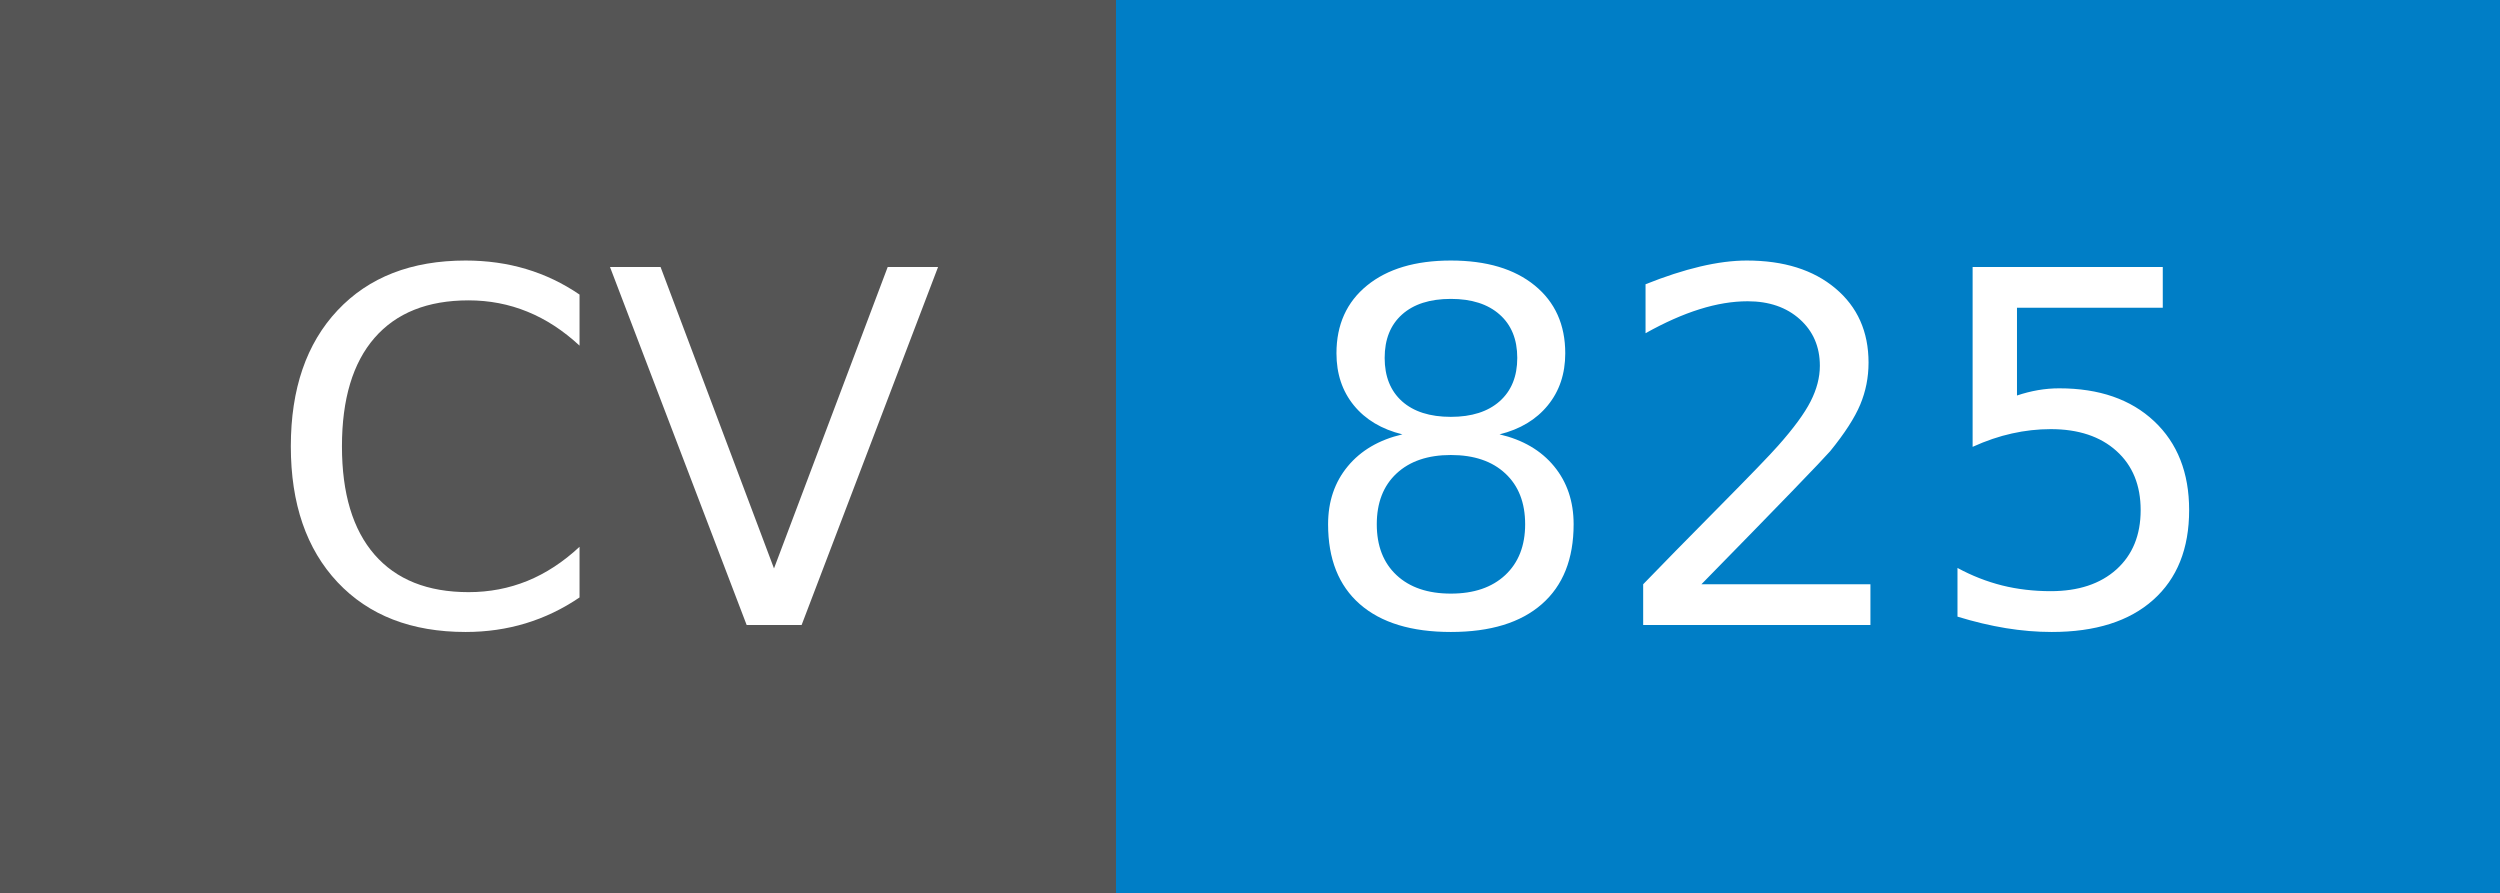
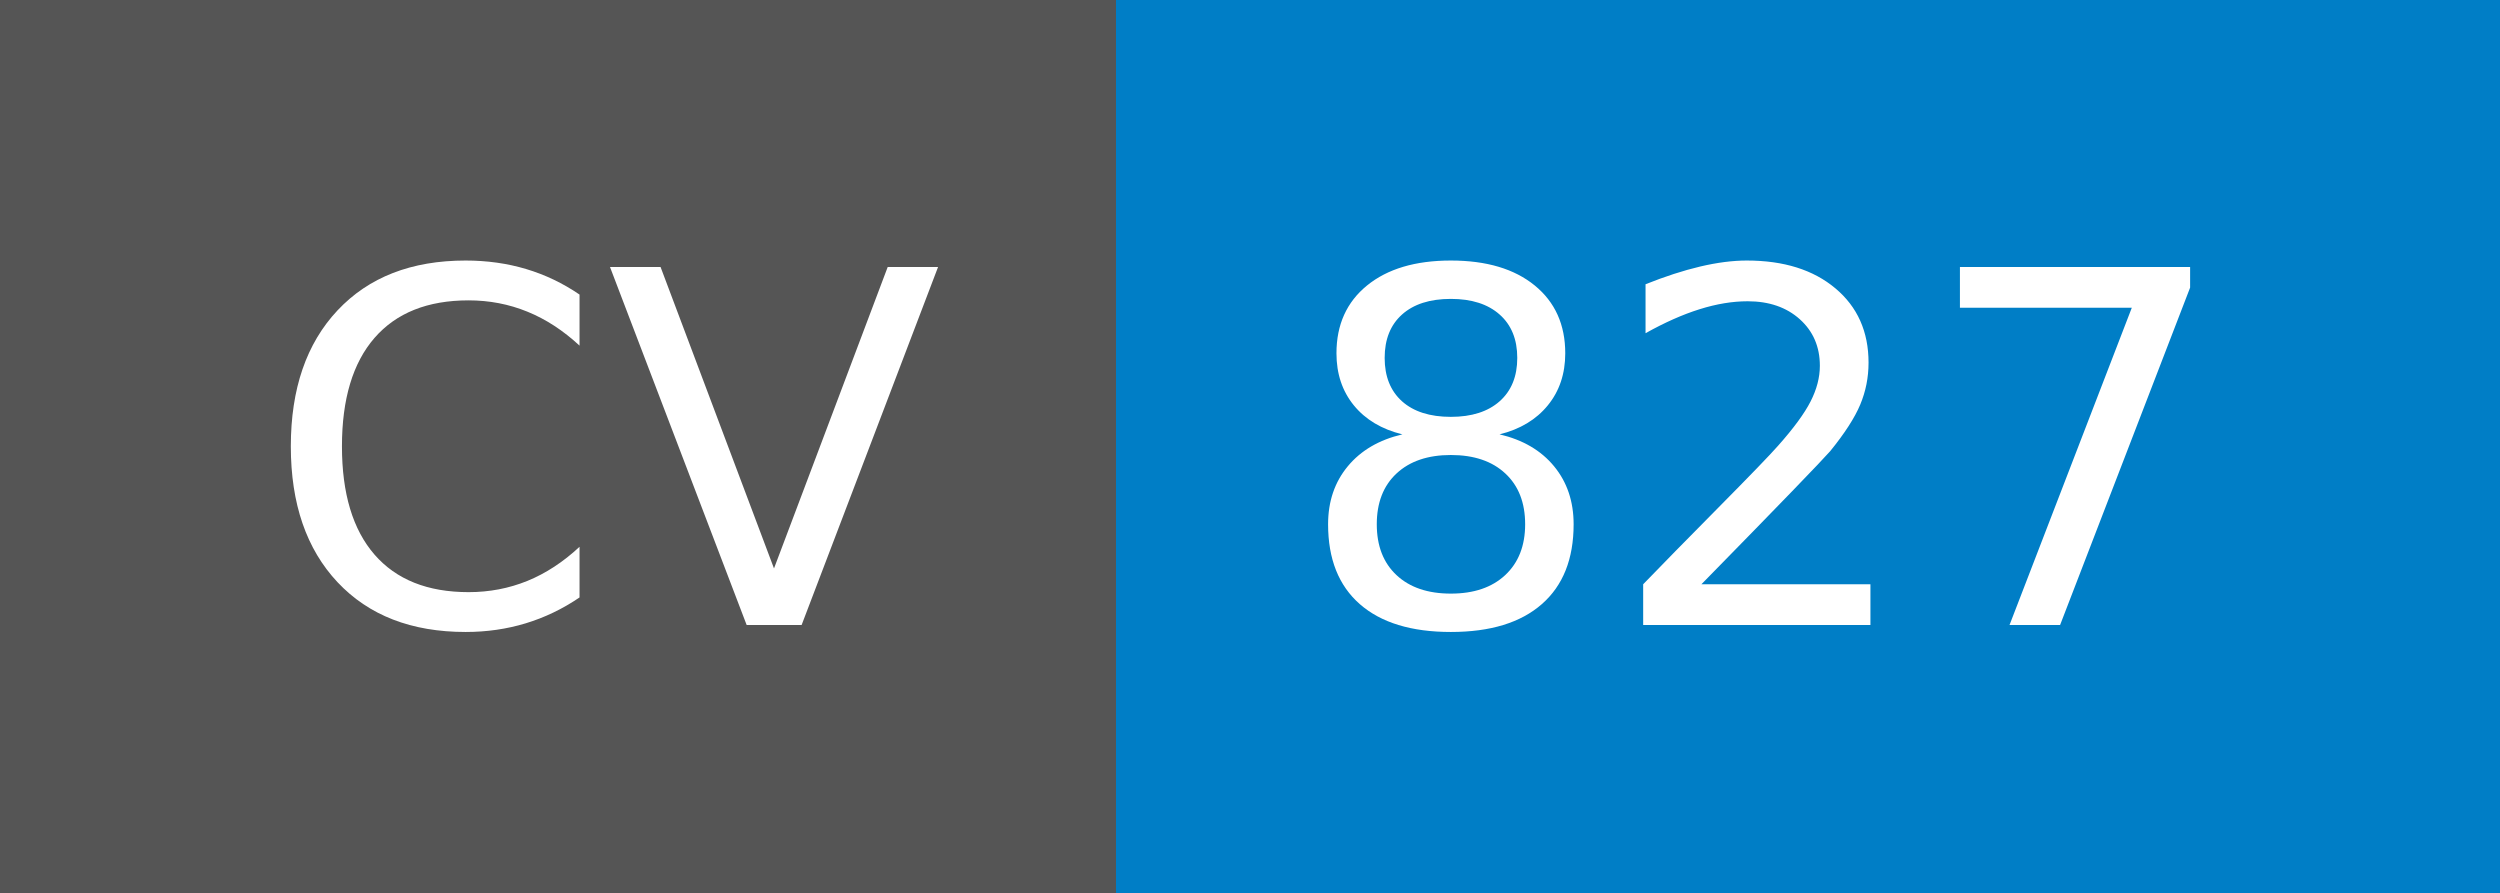
- <svg xmlns="http://www.w3.org/2000/svg" width="56" height="20" role="img" aria-label="CV: 825">
+ <svg xmlns="http://www.w3.org/2000/svg" width="56" height="20" role="img" aria-label="CV: 827">
  <g shape-rendering="crispEdges">
    <rect width="25" height="20" fill="#555" />
    <rect x="25" width="31" height="20" fill="#007ec6" />
  </g>
  <g fill="#fff" text-anchor="middle" font-family="Verdana,Geneva,DejaVu Sans,sans-serif" text-rendering="geometricPrecision" font-size="110">
    <text x="135" y="140" textLength="150" transform="scale(.1)">CV</text>
-     <text x="395" y="140" textLength="210" transform="scale(.1)">825</text>
+     <text x="395" y="140" textLength="210" transform="scale(.1)">827</text>
  </g>
</svg>
